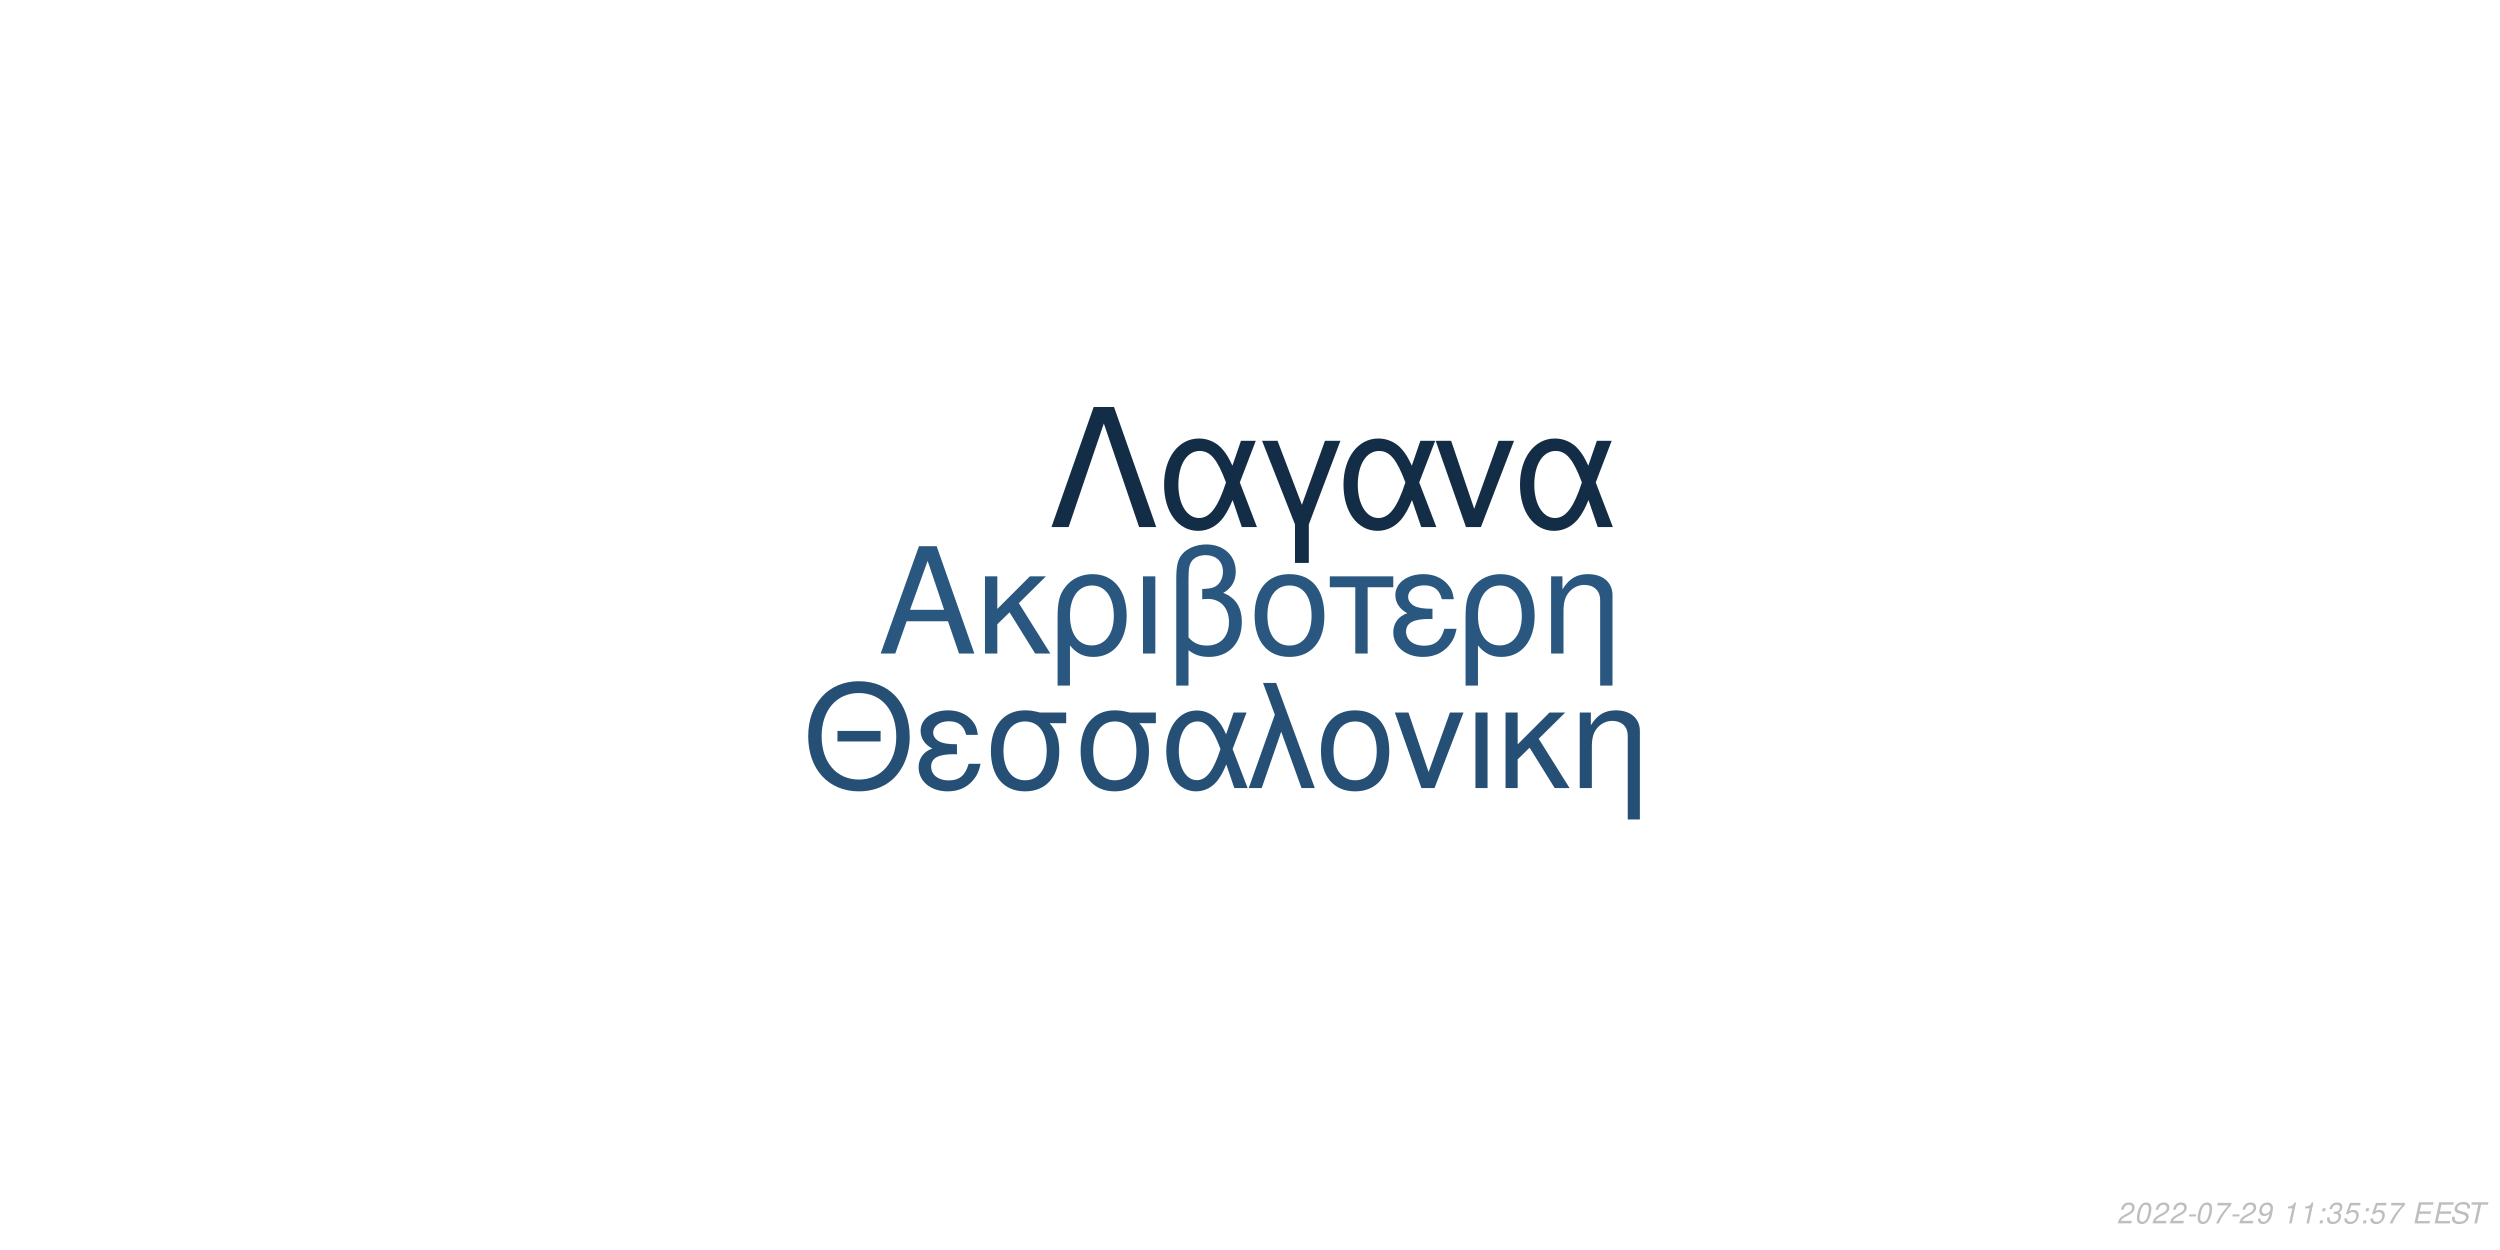
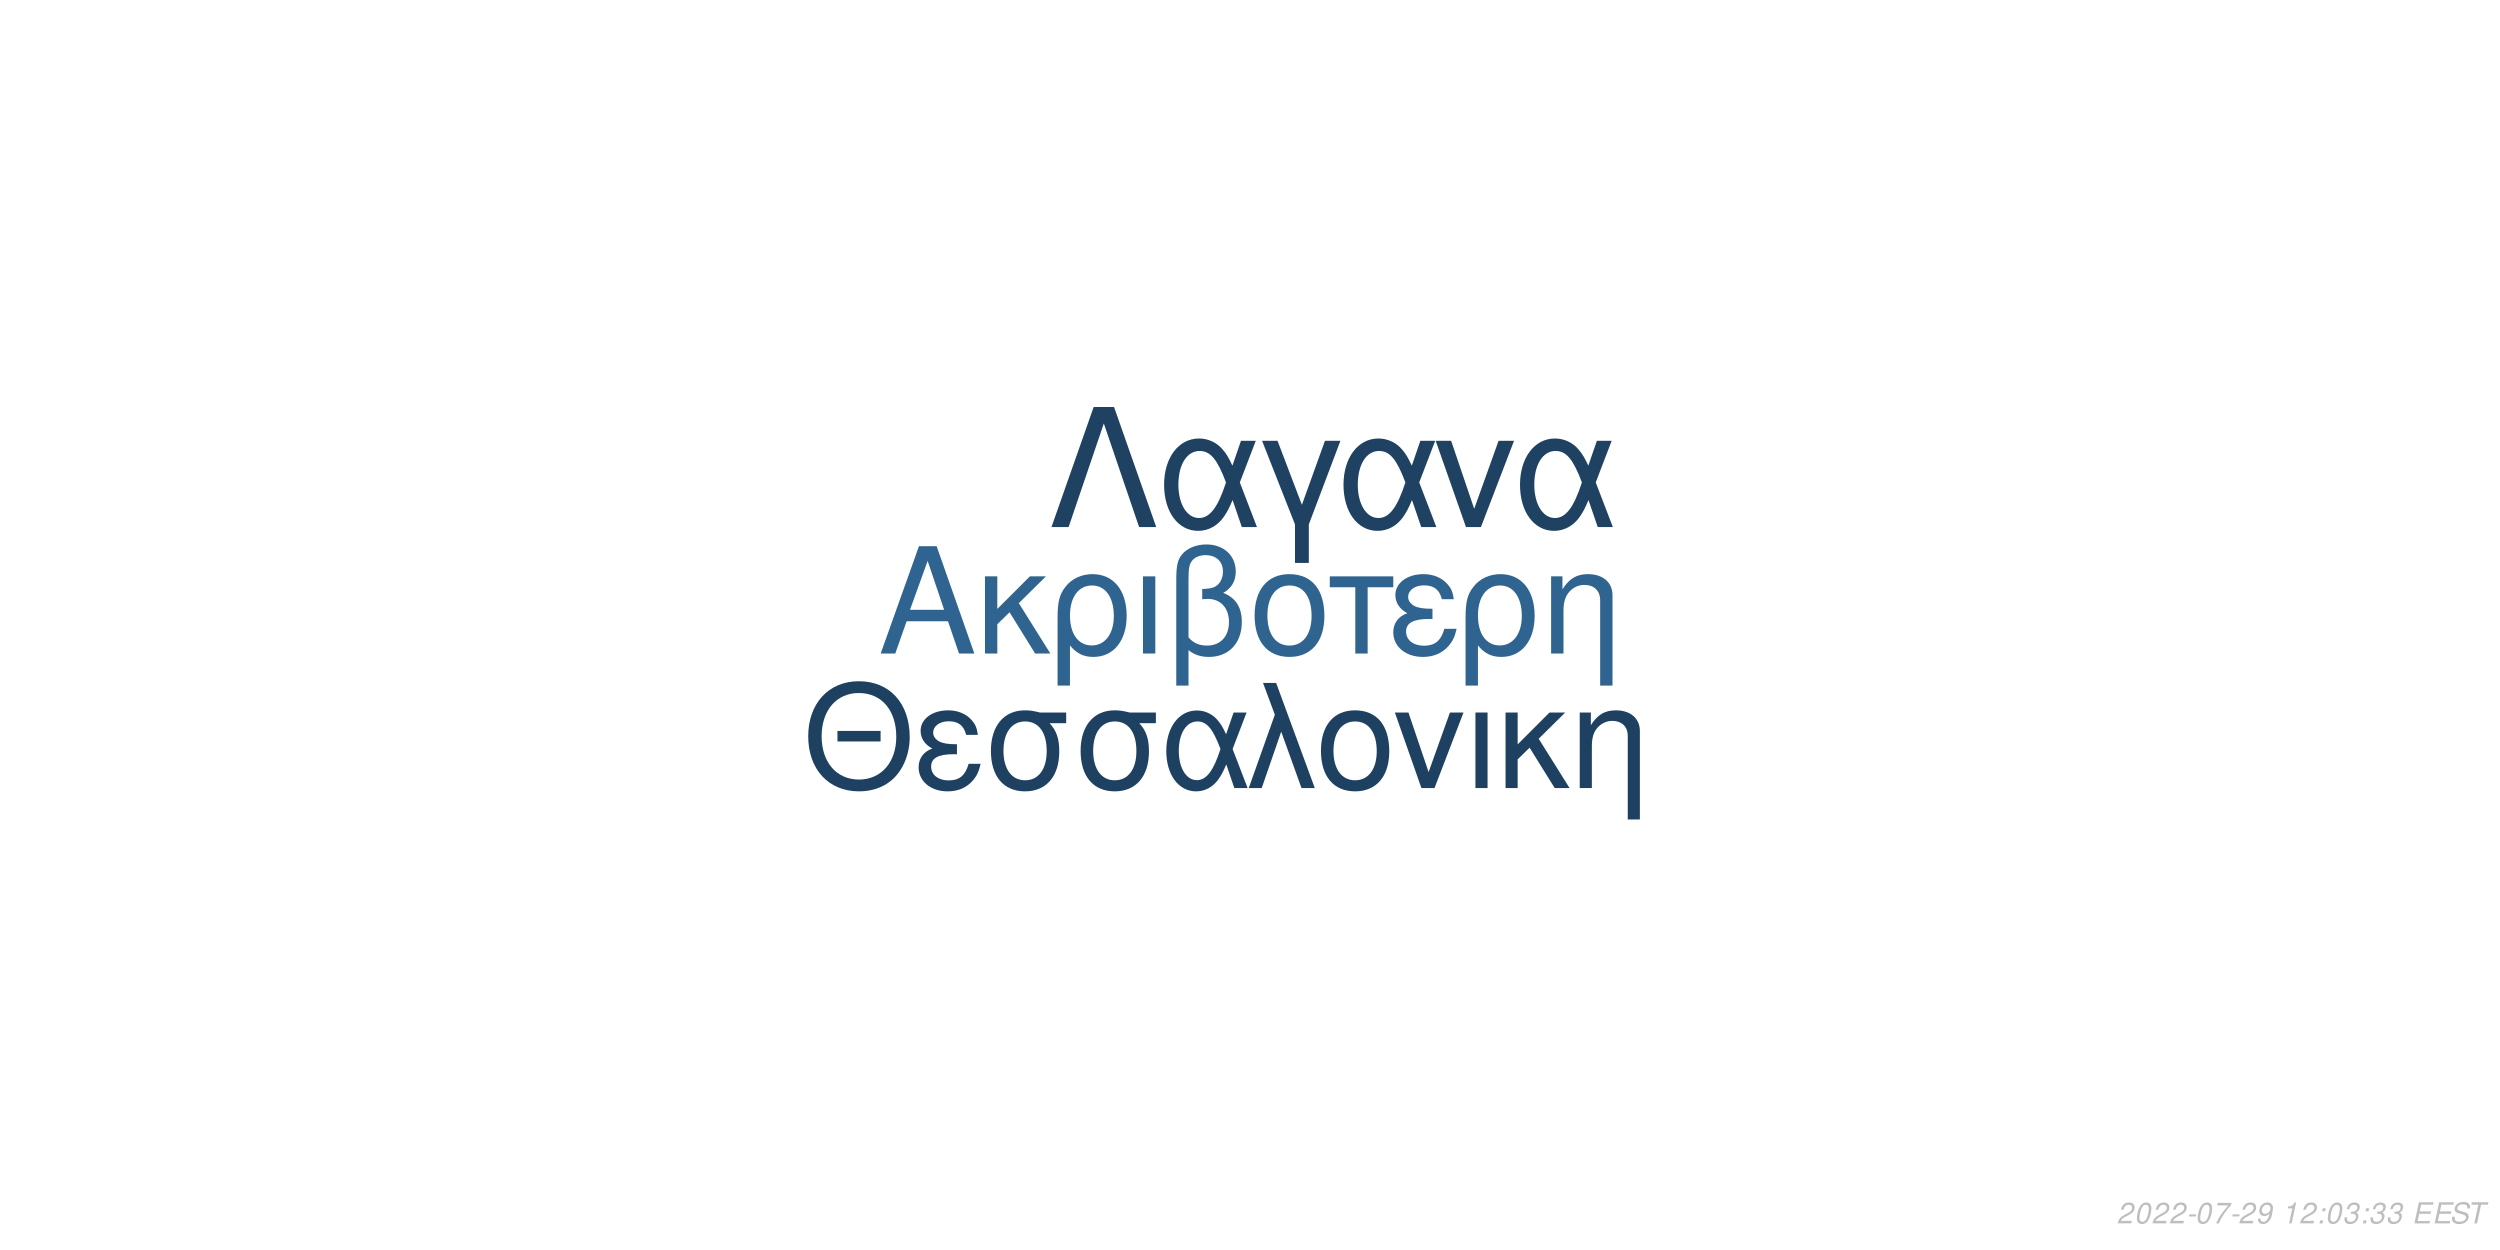
<svg xmlns="http://www.w3.org/2000/svg" xmlns:xlink="http://www.w3.org/1999/xlink" width="864pt" height="432pt" viewBox="0 0 864 432" version="1.1">
  <defs>
    <g>
      <symbol overflow="visible" id="glyph0-0">
        <path style="stroke:none;" d="" />
      </symbol>
      <symbol overflow="visible" id="glyph0-1">
        <path style="stroke:none;" d="M 24.125 -11.141 L 27.938 0 L 33.234 0 L 20.203 -37.094 L 14.094 -37.094 L 0.859 0 L 5.906 0 L 9.828 -11.141 Z M 22.797 -15.109 L 11 -15.109 L 17.094 -32.016 Z M 22.797 -15.109 " />
      </symbol>
      <symbol overflow="visible" id="glyph0-2">
        <path style="stroke:none;" d="M 7.172 -15.422 L 7.172 -26.672 L 2.906 -26.672 L 2.906 0 L 7.172 0 L 7.172 -10.125 L 11.406 -14.25 L 20.25 0 L 25.5 0 L 14.609 -17.406 L 23.969 -26.672 L 18.422 -26.672 Z M 7.172 -15.422 " />
      </symbol>
      <symbol overflow="visible" id="glyph0-3">
        <path style="stroke:none;" d="M 3 11.094 L 7.281 11.094 L 7.281 -2.797 C 9.516 -0.047 11.953 1.172 15.375 1.172 C 22.344 1.172 26.875 -4.422 26.875 -13.031 C 26.875 -21.891 22.297 -27.438 15.062 -27.438 C 11.297 -27.438 7.984 -25.906 5.797 -23.156 C 3.672 -20.516 3 -17.969 3 -12.359 Z M 14.906 -23.516 C 19.547 -23.516 22.438 -19.438 22.438 -12.922 C 22.438 -6.812 19.391 -2.797 14.812 -2.797 C 10.172 -2.797 7.281 -6.766 7.281 -13.125 C 7.281 -19.484 10.234 -23.516 14.906 -23.516 Z M 14.906 -23.516 " />
      </symbol>
      <symbol overflow="visible" id="glyph0-4">
        <path style="stroke:none;" d="M 3.516 0 L 7.781 0 L 7.781 -26.672 L 3.516 -26.672 Z M 3.516 0 " />
      </symbol>
      <symbol overflow="visible" id="glyph0-5">
        <path style="stroke:none;" d="M 4.016 11.094 L 8.25 11.094 L 8.25 -1.172 C 10.172 0.406 12.422 1.172 15.312 1.172 C 22.188 1.172 26.672 -3.609 26.672 -10.891 C 26.672 -15.984 24.578 -19.234 20.25 -20.969 C 23.109 -22.547 24.578 -25.031 24.578 -28.344 C 24.578 -33.844 20.406 -37.703 14.453 -37.703 C 10.938 -37.703 7.734 -36.391 6 -34.25 C 4.484 -32.422 4.016 -30.328 4.016 -25.391 Z M 8.25 -25.656 C 8.25 -29.359 8.5 -30.844 9.469 -32.062 C 10.375 -33.281 12.156 -34 14.094 -34 C 17.812 -34 20.156 -31.812 20.156 -28.297 C 20.156 -25.953 18.984 -23.812 17.297 -23.047 C 16.281 -22.547 15.469 -22.438 12.984 -22.297 L 12.984 -18.781 C 13.734 -18.828 14.344 -18.875 14.969 -18.875 C 19.344 -18.875 22.234 -15.719 22.234 -10.891 C 22.234 -5.906 19.281 -2.75 14.656 -2.75 C 11.953 -2.75 9.922 -3.609 8.25 -5.594 Z M 8.25 -25.656 " />
      </symbol>
      <symbol overflow="visible" id="glyph0-6">
        <path style="stroke:none;" d="M 14.094 -27.438 C 6.562 -27.438 2.094 -22.094 2.094 -13.125 C 2.094 -4.125 6.562 1.172 14.141 1.172 C 21.672 1.172 26.203 -4.172 26.203 -12.922 C 26.203 -22.188 21.828 -27.438 14.094 -27.438 Z M 14.141 -23.516 C 18.938 -23.516 21.781 -19.594 21.781 -12.984 C 21.781 -6.672 18.828 -2.75 14.141 -2.75 C 9.422 -2.75 6.516 -6.672 6.516 -13.125 C 6.516 -19.594 9.422 -23.516 14.141 -23.516 Z M 14.141 -23.516 " />
      </symbol>
      <symbol overflow="visible" id="glyph0-7">
        <path style="stroke:none;" d="M 7.891 0 L 12.156 0 L 12.156 -22.906 L 21.016 -22.906 L 21.016 -26.672 L -0.922 -26.672 L -0.922 -22.906 L 7.891 -22.906 Z M 7.891 0 " />
      </symbol>
      <symbol overflow="visible" id="glyph0-8">
        <path style="stroke:none;" d="M 14.562 -15.469 C 11.344 -15.469 9.562 -15.781 8.297 -16.438 C 6.922 -17.203 6.156 -18.328 6.156 -19.547 C 6.156 -21.891 8.453 -23.562 11.656 -23.562 C 15.062 -23.562 16.953 -22.094 17.812 -18.781 L 21.938 -18.781 C 21.578 -21.266 21.062 -22.5 19.797 -23.922 C 17.812 -26.203 14.906 -27.438 11.453 -27.438 C 5.797 -27.438 1.734 -24.375 1.734 -20.203 C 1.734 -17.609 3.156 -15.375 5.859 -13.938 C 2.797 -12.875 1.016 -10.484 1.016 -7.328 C 1.016 -2.391 5.297 1.172 11.25 1.172 C 14.969 1.172 17.906 -0.109 20.156 -2.641 C 21.578 -4.328 22.297 -5.797 22.906 -8.547 L 18.672 -8.547 C 17.5 -4.422 15.422 -2.703 11.609 -2.703 C 7.938 -2.703 5.438 -4.688 5.438 -7.578 C 5.438 -10.578 7.938 -11.953 13.484 -11.953 C 13.641 -11.953 14.094 -11.953 14.562 -11.906 Z M 14.562 -15.469 " />
      </symbol>
      <symbol overflow="visible" id="glyph0-9">
        <path style="stroke:none;" d="M 3.562 -26.672 L 3.562 0 L 7.844 0 L 7.844 -14.703 C 7.844 -17.906 8.5 -19.891 10.031 -21.531 C 11.406 -22.953 13.188 -23.719 15.062 -23.719 C 18.375 -23.719 20.516 -21.672 20.516 -18.469 L 20.516 11.094 L 24.781 11.094 L 24.781 -20.156 C 24.781 -24.578 21.469 -27.438 16.328 -27.438 C 12.359 -27.438 9.828 -25.906 7.484 -22.188 L 7.484 -26.672 Z M 3.562 -26.672 " />
      </symbol>
      <symbol overflow="visible" id="glyph1-0">
        <path style="stroke:none;" d="" />
      </symbol>
      <symbol overflow="visible" id="glyph1-1">
        <path style="stroke:none;" d="M 26.859 -19.734 L 11.953 -19.734 L 11.953 -16.094 L 26.859 -16.094 Z M 19.328 -36.922 C 8.922 -36.922 1.844 -29.25 1.844 -17.891 C 1.844 -6.484 8.875 1.141 19.391 1.141 C 23.812 1.141 27.703 -0.203 30.641 -2.688 C 34.578 -6.031 36.922 -11.656 36.922 -17.594 C 36.922 -29.297 30 -36.922 19.328 -36.922 Z M 19.328 -32.844 C 27.203 -32.844 32.281 -26.906 32.281 -17.688 C 32.281 -8.922 27.062 -2.938 19.391 -2.938 C 11.609 -2.938 6.484 -8.922 6.484 -17.891 C 6.484 -26.859 11.609 -32.844 19.328 -32.844 Z M 19.328 -32.844 " />
      </symbol>
      <symbol overflow="visible" id="glyph1-2">
        <path style="stroke:none;" d="M 14.25 -15.141 C 11.109 -15.141 9.375 -15.453 8.125 -16.094 C 6.781 -16.844 6.031 -17.938 6.031 -19.141 C 6.031 -21.422 8.266 -23.078 11.406 -23.078 C 14.75 -23.078 16.594 -21.625 17.438 -18.391 L 21.469 -18.391 C 21.125 -20.828 20.625 -22.031 19.391 -23.422 C 17.438 -25.656 14.594 -26.859 11.219 -26.859 C 5.688 -26.859 1.688 -23.875 1.688 -19.781 C 1.688 -17.234 3.094 -15.047 5.734 -13.656 C 2.734 -12.609 1 -10.266 1 -7.172 C 1 -2.344 5.188 1.141 11.016 1.141 C 14.656 1.141 17.547 -0.094 19.734 -2.594 C 21.125 -4.234 21.828 -5.688 22.422 -8.375 L 18.281 -8.375 C 17.141 -4.328 15.094 -2.641 11.359 -2.641 C 7.766 -2.641 5.328 -4.578 5.328 -7.422 C 5.328 -10.359 7.766 -11.703 13.203 -11.703 C 13.359 -11.703 13.797 -11.703 14.25 -11.656 Z M 14.25 -15.141 " />
      </symbol>
      <symbol overflow="visible" id="glyph1-3">
        <path style="stroke:none;" d="M 29 -26.109 L 19.938 -26.109 C 17.594 -26.703 16.438 -26.859 14.703 -26.859 C 7.469 -26.859 2.984 -21.469 2.984 -12.859 C 2.984 -4.031 7.375 1.141 14.797 1.141 C 22.172 1.141 26.609 -4.078 26.609 -12.656 C 26.609 -17.047 25.656 -19.828 23.266 -22.422 L 29 -22.422 Z M 14.797 -23.016 C 19.531 -23.016 22.266 -19.234 22.266 -12.75 C 22.266 -6.531 19.438 -2.688 14.797 -2.688 C 10.172 -2.688 7.328 -6.531 7.328 -12.859 C 7.328 -19.188 10.172 -23.016 14.797 -23.016 Z M 14.797 -23.016 " />
      </symbol>
      <symbol overflow="visible" id="glyph1-4">
        <path style="stroke:none;" d="M 29.344 -26.109 L 24.859 -26.109 L 22.266 -18.578 C 21.125 -21.031 20.484 -22.125 19.328 -23.469 C 17.547 -25.609 14.906 -26.812 12.156 -26.812 C 5.984 -26.812 1.594 -20.984 1.594 -12.812 C 1.594 -4.578 5.828 1.141 11.906 1.141 C 14.953 1.141 17.734 -0.344 19.625 -3.047 C 20.672 -4.531 21.281 -5.688 22.328 -8.172 L 25.109 0 L 29.703 0 L 24.516 -13.5 Z M 20.328 -13.5 C 17.891 -5.922 15.453 -2.734 12.156 -2.734 C 8.516 -2.734 5.922 -6.922 5.922 -12.812 C 5.922 -18.938 8.516 -23.016 12.359 -23.016 C 15.594 -23.016 17.688 -20.531 20.328 -13.5 Z M 20.328 -13.5 " />
      </symbol>
      <symbol overflow="visible" id="glyph1-5">
        <path style="stroke:none;" d="M 1.094 0 L 5.578 0 L 12.312 -19.484 L 19.328 0 L 23.922 0 L 10.562 -36.328 L 6.031 -36.328 L 10.109 -25.359 Z M 1.094 0 " />
      </symbol>
      <symbol overflow="visible" id="glyph1-6">
        <path style="stroke:none;" d="M 13.797 -26.859 C 6.422 -26.859 2.047 -21.625 2.047 -12.859 C 2.047 -4.031 6.422 1.141 13.859 1.141 C 21.234 1.141 25.656 -4.078 25.656 -12.656 C 25.656 -21.719 21.375 -26.859 13.797 -26.859 Z M 13.859 -23.016 C 18.531 -23.016 21.328 -19.188 21.328 -12.703 C 21.328 -6.531 18.438 -2.688 13.859 -2.688 C 9.219 -2.688 6.375 -6.531 6.375 -12.859 C 6.375 -19.188 9.219 -23.016 13.859 -23.016 Z M 13.859 -23.016 " />
      </symbol>
      <symbol overflow="visible" id="glyph1-7">
        <path style="stroke:none;" d="M 14.297 0 L 24.312 -26.109 L 19.625 -26.109 L 12.25 -5.531 L 5.281 -26.109 L 0.594 -26.109 L 9.766 0 Z M 14.297 0 " />
      </symbol>
      <symbol overflow="visible" id="glyph1-8">
        <path style="stroke:none;" d="M 3.438 0 L 7.625 0 L 7.625 -26.109 L 3.438 -26.109 Z M 3.438 0 " />
      </symbol>
      <symbol overflow="visible" id="glyph1-9">
        <path style="stroke:none;" d="M 7.031 -15.094 L 7.031 -26.109 L 2.844 -26.109 L 2.844 0 L 7.031 0 L 7.031 -9.922 L 11.156 -13.953 L 19.828 0 L 24.969 0 L 14.297 -17.047 L 23.469 -26.109 L 18.031 -26.109 Z M 7.031 -15.094 " />
      </symbol>
      <symbol overflow="visible" id="glyph1-10">
        <path style="stroke:none;" d="M 3.484 -26.109 L 3.484 0 L 7.672 0 L 7.672 -14.406 C 7.672 -17.547 8.328 -19.484 9.812 -21.078 C 11.156 -22.469 12.906 -23.219 14.75 -23.219 C 17.984 -23.219 20.078 -21.234 20.078 -18.094 L 20.078 10.859 L 24.266 10.859 L 24.266 -19.734 C 24.266 -24.062 21.031 -26.859 16 -26.859 C 12.109 -26.859 9.609 -25.359 7.328 -21.719 L 7.328 -26.109 Z M 3.484 -26.109 " />
      </symbol>
      <symbol overflow="visible" id="glyph2-0">
        <path style="stroke:none;" d="" />
      </symbol>
      <symbol overflow="visible" id="glyph2-1">
        <path style="stroke:none;" d="M 22.531 -41.484 L 15.484 -41.484 L 0.906 0 L 6.828 0 L 19 -35.797 L 31.188 0 L 37.109 0 Z M 22.531 -41.484 " />
      </symbol>
      <symbol overflow="visible" id="glyph2-2">
        <path style="stroke:none;" d="M 33.516 -29.812 L 28.391 -29.812 L 25.438 -21.219 C 24.125 -24.016 23.391 -25.266 22.078 -26.797 C 20.031 -29.25 17.016 -30.609 13.891 -30.609 C 6.828 -30.609 1.828 -23.953 1.828 -14.625 C 1.828 -5.234 6.656 1.312 13.594 1.312 C 17.078 1.312 20.266 -0.391 22.422 -3.469 C 23.609 -5.172 24.297 -6.484 25.5 -9.328 L 28.688 0 L 33.922 0 L 28 -15.422 Z M 23.219 -15.422 C 20.422 -6.766 17.641 -3.125 13.891 -3.125 C 9.734 -3.125 6.766 -7.906 6.766 -14.625 C 6.766 -21.625 9.734 -26.297 14.109 -26.297 C 17.812 -26.297 20.203 -23.453 23.219 -15.422 Z M 23.219 -15.422 " />
      </symbol>
      <symbol overflow="visible" id="glyph2-3">
        <path style="stroke:none;" d="M 12.062 12.406 L 16.844 12.406 L 16.844 -0.906 L 27.766 -29.812 L 22.422 -29.812 L 14.453 -7.688 L 6.031 -29.812 L 0.688 -29.812 L 12.062 -0.906 Z M 12.062 12.406 " />
      </symbol>
      <symbol overflow="visible" id="glyph2-4">
        <path style="stroke:none;" d="M 16.328 0 L 27.766 -29.812 L 22.422 -29.812 L 14 -6.312 L 6.031 -29.812 L 0.688 -29.812 L 11.156 0 Z M 16.328 0 " />
      </symbol>
      <symbol overflow="visible" id="glyph3-0">
        <path style="stroke:none;" d="" />
      </symbol>
      <symbol overflow="visible" id="glyph3-1">
        <path style="stroke:none;" d="M 5.234 -0.875 L 1.469 -0.875 C 1.641 -1.375 2.203 -1.891 3.109 -2.344 L 4.234 -2.938 C 5.562 -3.625 6.219 -4.469 6.219 -5.484 C 6.219 -5.938 6.062 -6.359 5.797 -6.656 C 5.469 -7.047 4.984 -7.234 4.312 -7.234 C 2.766 -7.234 1.891 -6.453 1.484 -4.734 L 2.375 -4.734 C 2.484 -5.188 2.609 -5.484 2.797 -5.75 C 3.094 -6.203 3.609 -6.453 4.188 -6.453 C 4.891 -6.453 5.344 -6.031 5.344 -5.375 C 5.344 -4.703 4.859 -4.094 4.016 -3.656 L 2.984 -3.125 C 1.234 -2.188 0.797 -1.656 0.344 -0.016 L 5.047 -0.016 Z M 5.234 -0.875 " />
      </symbol>
      <symbol overflow="visible" id="glyph3-2">
        <path style="stroke:none;" d="M 4.203 -7.234 C 3.375 -7.234 2.688 -6.812 2.125 -5.984 C 1.484 -5.047 0.984 -3.188 0.984 -1.734 C 0.984 -1.109 1.172 -0.562 1.484 -0.266 C 1.797 0.047 2.281 0.234 2.766 0.234 C 3.625 0.234 4.281 -0.156 4.859 -1.016 C 5.516 -1.953 6 -3.797 6 -5.266 C 6 -6.5 5.328 -7.234 4.203 -7.234 Z M 4.094 -6.453 C 4.734 -6.453 5.125 -5.984 5.125 -5.156 C 5.125 -4.203 4.781 -2.625 4.406 -1.812 C 3.984 -0.938 3.516 -0.547 2.875 -0.547 C 2.25 -0.547 1.875 -1.031 1.875 -1.828 C 1.875 -2.797 2.203 -4.344 2.594 -5.203 C 2.984 -6.047 3.453 -6.453 4.094 -6.453 Z M 4.094 -6.453 " />
      </symbol>
      <symbol overflow="visible" id="glyph3-3">
        <path style="stroke:none;" d="M 3.516 -3.125 L 1.125 -3.125 L 0.969 -2.406 L 3.359 -2.406 Z M 3.516 -3.125 " />
      </symbol>
      <symbol overflow="visible" id="glyph3-4">
        <path style="stroke:none;" d="M 6.703 -7.094 L 1.953 -7.094 L 1.766 -6.219 L 5.594 -6.219 C 3.344 -3.688 2.266 -2.109 1.375 0 L 2.344 0 C 3.031 -1.906 4.828 -4.594 6.547 -6.281 Z M 6.703 -7.094 " />
      </symbol>
      <symbol overflow="visible" id="glyph3-5">
        <path style="stroke:none;" d="M 0.844 -1.656 C 0.844 -1.547 0.844 -1.438 0.844 -1.375 C 0.844 -0.406 1.531 0.234 2.578 0.234 C 3.203 0.234 3.766 0.016 4.297 -0.438 C 4.938 -1 5.312 -1.656 5.594 -2.719 C 5.844 -3.672 6.016 -4.766 6.016 -5.375 C 6.016 -5.844 5.844 -6.328 5.547 -6.656 C 5.203 -7.031 4.703 -7.234 4.062 -7.234 C 2.516 -7.234 1.297 -5.938 1.297 -4.266 C 1.297 -3.203 1.984 -2.547 3.047 -2.547 C 3.484 -2.547 3.953 -2.672 4.281 -2.891 C 4.406 -2.984 4.547 -3.078 4.828 -3.344 C 4.438 -1.484 3.703 -0.547 2.703 -0.547 C 2.109 -0.547 1.719 -0.938 1.719 -1.547 L 1.719 -1.656 Z M 3.953 -6.453 C 4.625 -6.453 5.141 -5.953 5.141 -5.281 C 5.141 -4.188 4.312 -3.312 3.297 -3.312 C 2.594 -3.312 2.172 -3.734 2.172 -4.453 C 2.172 -5.562 2.984 -6.453 3.953 -6.453 Z M 3.953 -6.453 " />
      </symbol>
      <symbol overflow="visible" id="glyph3-6">
        <path style="stroke:none;" d="" />
      </symbol>
      <symbol overflow="visible" id="glyph3-7">
        <path style="stroke:none;" d="M 3.703 -5.188 L 2.594 0 L 3.469 0 L 5.016 -7.234 L 4.438 -7.234 C 3.906 -6.156 3.688 -6.016 2.234 -5.812 L 2.109 -5.188 Z M 3.703 -5.188 " />
      </symbol>
      <symbol overflow="visible" id="glyph3-8">
        <path style="stroke:none;" d="M 2.359 -1.031 L 1.312 -1.031 L 1.094 0 L 2.141 0 Z M 3.266 -5.234 L 2.219 -5.234 L 2 -4.203 L 3.047 -4.203 Z M 3.266 -5.234 " />
      </symbol>
      <symbol overflow="visible" id="glyph3-9">
        <path style="stroke:none;" d="M 2.922 -3.312 C 3.125 -3.344 3.234 -3.344 3.375 -3.344 C 4.203 -3.344 4.688 -3 4.688 -2.406 C 4.688 -1.312 3.906 -0.547 2.781 -0.547 C 2.047 -0.547 1.594 -0.938 1.594 -1.562 C 1.594 -1.719 1.609 -1.844 1.656 -2.094 L 0.766 -2.094 C 0.734 -1.797 0.719 -1.641 0.719 -1.469 C 0.719 -0.375 1.406 0.234 2.641 0.234 C 3.547 0.234 4.297 -0.078 4.812 -0.656 C 5.266 -1.156 5.562 -1.875 5.562 -2.547 C 5.562 -3.125 5.344 -3.453 4.797 -3.734 C 5.641 -4.234 6.016 -4.844 6.016 -5.734 C 6.016 -6.656 5.312 -7.234 4.203 -7.234 C 3.375 -7.234 2.672 -6.938 2.188 -6.375 C 1.891 -6.031 1.703 -5.641 1.516 -4.906 L 2.391 -4.906 C 2.5 -5.359 2.594 -5.594 2.734 -5.812 C 3.047 -6.234 3.516 -6.453 4.078 -6.453 C 4.734 -6.453 5.141 -6.125 5.141 -5.578 C 5.141 -5.188 5.016 -4.797 4.797 -4.547 C 4.516 -4.234 4 -4.062 3.266 -4.062 L 3.078 -4.062 Z M 2.922 -3.312 " />
      </symbol>
      <symbol overflow="visible" id="glyph3-10">
-         <path style="stroke:none;" d="M 6.297 -7.094 L 2.594 -7.094 L 1.234 -3.234 L 2.047 -3.234 C 2.656 -3.766 2.938 -3.906 3.531 -3.906 C 4.328 -3.906 4.797 -3.453 4.797 -2.688 C 4.797 -1.438 3.969 -0.547 2.828 -0.547 C 2.031 -0.547 1.609 -0.938 1.578 -1.734 L 0.703 -1.734 L 0.703 -1.516 C 0.703 -0.938 0.844 -0.547 1.188 -0.266 C 1.562 0.062 2.078 0.234 2.703 0.234 C 3.656 0.234 4.391 -0.156 4.984 -0.922 C 5.422 -1.5 5.672 -2.234 5.672 -2.953 C 5.672 -4 4.938 -4.672 3.812 -4.672 C 3.328 -4.672 2.906 -4.547 2.406 -4.234 L 3.109 -6.219 L 6.109 -6.219 Z M 6.297 -7.094 " />
+         <path style="stroke:none;" d="M 2.547 -3.312 L 6.5 -3.312 L 6.688 -4.141 L 2.719 -4.141 L 3.219 -6.469 L 7.344 -6.469 L 7.516 -7.297 L 2.453 -7.297 L 0.906 0 L 6.125 0 L 6.297 -0.812 L 2.016 -0.812 Z M 2.547 -3.312 " />
      </symbol>
      <symbol overflow="visible" id="glyph3-11">
-         <path style="stroke:none;" d="M 2.547 -3.312 L 6.5 -3.312 L 6.688 -4.141 L 2.719 -4.141 L 3.219 -6.469 L 7.344 -6.469 L 7.516 -7.297 L 2.453 -7.297 L 0.906 0 L 6.125 0 L 6.297 -0.812 L 2.016 -0.812 Z M 2.547 -3.312 " />
+         <path style="stroke:none;" d="M 7.062 -5.156 C 7.125 -5.438 7.141 -5.562 7.141 -5.703 C 7.141 -6.156 6.938 -6.594 6.594 -6.891 C 6.188 -7.25 5.656 -7.406 4.875 -7.406 C 3.844 -7.406 3.047 -7.125 2.5 -6.562 C 2.094 -6.141 1.781 -5.438 1.781 -4.922 C 1.781 -4.297 2.219 -3.766 2.891 -3.562 L 4.594 -3.094 C 5.406 -2.859 5.734 -2.578 5.734 -2.094 C 5.734 -1.781 5.547 -1.406 5.266 -1.141 C 4.844 -0.766 4.266 -0.578 3.453 -0.578 C 2.328 -0.578 1.812 -0.984 1.812 -1.906 C 1.812 -2.047 1.812 -2.125 1.844 -2.312 L 0.984 -2.312 C 0.906 -2.062 0.891 -1.906 0.891 -1.688 C 0.891 -0.484 1.797 0.234 3.297 0.234 C 4.359 0.234 5.234 -0.062 5.812 -0.609 C 6.344 -1.078 6.688 -1.797 6.688 -2.375 C 6.688 -2.641 6.609 -2.906 6.453 -3.156 C 6.234 -3.5 5.938 -3.703 5.469 -3.828 L 3.75 -4.312 C 2.984 -4.547 2.734 -4.734 2.734 -5.188 C 2.734 -5.547 2.875 -5.844 3.188 -6.109 C 3.547 -6.438 4.031 -6.594 4.703 -6.594 C 5.266 -6.594 5.688 -6.484 5.906 -6.297 C 6.094 -6.125 6.219 -5.797 6.219 -5.516 C 6.219 -5.422 6.203 -5.344 6.188 -5.156 Z M 7.062 -5.156 " />
      </symbol>
      <symbol overflow="visible" id="glyph3-12">
-         <path style="stroke:none;" d="M 7.062 -5.156 C 7.125 -5.438 7.141 -5.562 7.141 -5.703 C 7.141 -6.156 6.938 -6.594 6.594 -6.891 C 6.188 -7.25 5.656 -7.406 4.875 -7.406 C 3.844 -7.406 3.047 -7.125 2.5 -6.562 C 2.094 -6.141 1.781 -5.438 1.781 -4.922 C 1.781 -4.297 2.219 -3.766 2.891 -3.562 L 4.594 -3.094 C 5.406 -2.859 5.734 -2.578 5.734 -2.094 C 5.734 -1.781 5.547 -1.406 5.266 -1.141 C 4.844 -0.766 4.266 -0.578 3.453 -0.578 C 2.328 -0.578 1.812 -0.984 1.812 -1.906 C 1.812 -2.047 1.812 -2.125 1.844 -2.312 L 0.984 -2.312 C 0.906 -2.062 0.891 -1.906 0.891 -1.688 C 0.891 -0.484 1.797 0.234 3.297 0.234 C 4.359 0.234 5.234 -0.062 5.812 -0.609 C 6.344 -1.078 6.688 -1.797 6.688 -2.375 C 6.688 -2.641 6.609 -2.906 6.453 -3.156 C 6.234 -3.5 5.938 -3.703 5.469 -3.828 L 3.75 -4.312 C 2.984 -4.547 2.734 -4.734 2.734 -5.188 C 2.734 -5.547 2.875 -5.844 3.188 -6.109 C 3.547 -6.438 4.031 -6.594 4.703 -6.594 C 5.266 -6.594 5.688 -6.484 5.906 -6.297 C 6.094 -6.125 6.219 -5.797 6.219 -5.516 C 6.219 -5.422 6.203 -5.344 6.188 -5.156 Z M 7.062 -5.156 " />
-       </symbol>
-       <symbol overflow="visible" id="glyph3-13">
        <path style="stroke:none;" d="M 4.938 -6.469 L 7.312 -6.469 L 7.484 -7.297 L 1.75 -7.297 L 1.578 -6.469 L 3.984 -6.469 L 2.609 0 L 3.547 0 Z M 4.938 -6.469 " />
      </symbol>
    </g>
  </defs>
  <g id="surface1">
    <rect x="0" y="0" width="864" height="432" style="fill:rgb(100%,100%,100%);fill-opacity:1;stroke:none;" />
-     <g style="fill:rgb(16.078%,34.118%,49.804%);fill-opacity:1;">
+     <g style="fill:rgb(18.824%,39.216%,56.471%);fill-opacity:1;">
      <use xlink:href="#glyph0-1" x="303.5" y="225.861" />
      <use xlink:href="#glyph0-2" x="337.5" y="225.861" />
      <use xlink:href="#glyph0-3" x="362.5" y="225.861" />
      <use xlink:href="#glyph0-4" x="391.5" y="225.861" />
      <use xlink:href="#glyph0-5" x="402.5" y="225.861" />
      <use xlink:href="#glyph0-6" x="431.5" y="225.861" />
      <use xlink:href="#glyph0-7" x="460.5" y="225.861" />
      <use xlink:href="#glyph0-8" x="480.5" y="225.861" />
      <use xlink:href="#glyph0-3" x="503.5" y="225.861" />
      <use xlink:href="#glyph0-9" x="532.5" y="225.861" />
    </g>
-     <g style="fill:rgb(14.51%,30.98%,45.49%);fill-opacity:1;">
+     <g style="fill:rgb(11.765%,25.49%,38.039%);fill-opacity:1;">
      <use xlink:href="#glyph1-1" x="277.473" y="272.354" />
      <use xlink:href="#glyph1-2" x="316.473" y="272.354" />
      <use xlink:href="#glyph1-3" x="339.473" y="272.354" />
      <use xlink:href="#glyph1-3" x="370.473" y="272.354" />
      <use xlink:href="#glyph1-4" x="401.473" y="272.354" />
      <use xlink:href="#glyph1-5" x="430.473" y="272.354" />
      <use xlink:href="#glyph1-6" x="454.473" y="272.354" />
      <use xlink:href="#glyph1-7" x="481.473" y="272.354" />
      <use xlink:href="#glyph1-8" x="506.473" y="272.354" />
      <use xlink:href="#glyph1-9" x="517.473" y="272.354" />
      <use xlink:href="#glyph1-10" x="542.473" y="272.354" />
    </g>
-     <g style="fill:rgb(7.843%,17.647%,27.451%);fill-opacity:1;">
+     <g style="fill:rgb(12.157%,25.882%,38.824%);fill-opacity:1;">
      <use xlink:href="#glyph2-1" x="362.484" y="182.152" />
      <use xlink:href="#glyph2-2" x="400.484" y="182.152" />
      <use xlink:href="#glyph2-3" x="435.484" y="182.152" />
      <use xlink:href="#glyph2-2" x="462.484" y="182.152" />
      <use xlink:href="#glyph2-4" x="495.484" y="182.152" />
      <use xlink:href="#glyph2-2" x="523.484" y="182.152" />
    </g>
    <g style="fill:rgb(74.51%,74.51%,74.51%);fill-opacity:1;">
      <use xlink:href="#glyph3-1" x="731.52" y="422.81" />
      <use xlink:href="#glyph3-2" x="737.52" y="422.81" />
      <use xlink:href="#glyph3-1" x="743.52" y="422.81" />
      <use xlink:href="#glyph3-1" x="749.52" y="422.81" />
      <use xlink:href="#glyph3-3" x="755.52" y="422.81" />
      <use xlink:href="#glyph3-2" x="758.52" y="422.81" />
      <use xlink:href="#glyph3-4" x="764.52" y="422.81" />
      <use xlink:href="#glyph3-3" x="770.52" y="422.81" />
      <use xlink:href="#glyph3-1" x="773.52" y="422.81" />
      <use xlink:href="#glyph3-5" x="779.52" y="422.81" />
      <use xlink:href="#glyph3-6" x="785.52" y="422.81" />
      <use xlink:href="#glyph3-7" x="788.52" y="422.81" />
-       <use xlink:href="#glyph3-7" x="794.52" y="422.81" />
+       <use xlink:href="#glyph3-1" x="794.52" y="422.81" />
      <use xlink:href="#glyph3-8" x="800.52" y="422.81" />
-       <use xlink:href="#glyph3-9" x="803.52" y="422.81" />
-       <use xlink:href="#glyph3-10" x="809.52" y="422.81" />
+       <use xlink:href="#glyph3-2" x="803.52" y="422.81" />
+       <use xlink:href="#glyph3-9" x="809.52" y="422.81" />
      <use xlink:href="#glyph3-8" x="815.52" y="422.81" />
-       <use xlink:href="#glyph3-10" x="818.52" y="422.81" />
-       <use xlink:href="#glyph3-4" x="824.52" y="422.81" />
+       <use xlink:href="#glyph3-9" x="818.52" y="422.81" />
+       <use xlink:href="#glyph3-9" x="824.52" y="422.81" />
      <use xlink:href="#glyph3-6" x="830.52" y="422.81" />
-       <use xlink:href="#glyph3-11" x="833.52" y="422.81" />
-       <use xlink:href="#glyph3-11" x="840.52" y="422.81" />
-       <use xlink:href="#glyph3-12" x="846.52" y="422.81" />
-       <use xlink:href="#glyph3-13" x="852.52" y="422.81" />
+       <use xlink:href="#glyph3-10" x="833.52" y="422.81" />
+       <use xlink:href="#glyph3-10" x="840.52" y="422.81" />
+       <use xlink:href="#glyph3-11" x="846.52" y="422.81" />
+       <use xlink:href="#glyph3-12" x="852.52" y="422.81" />
    </g>
  </g>
</svg>
